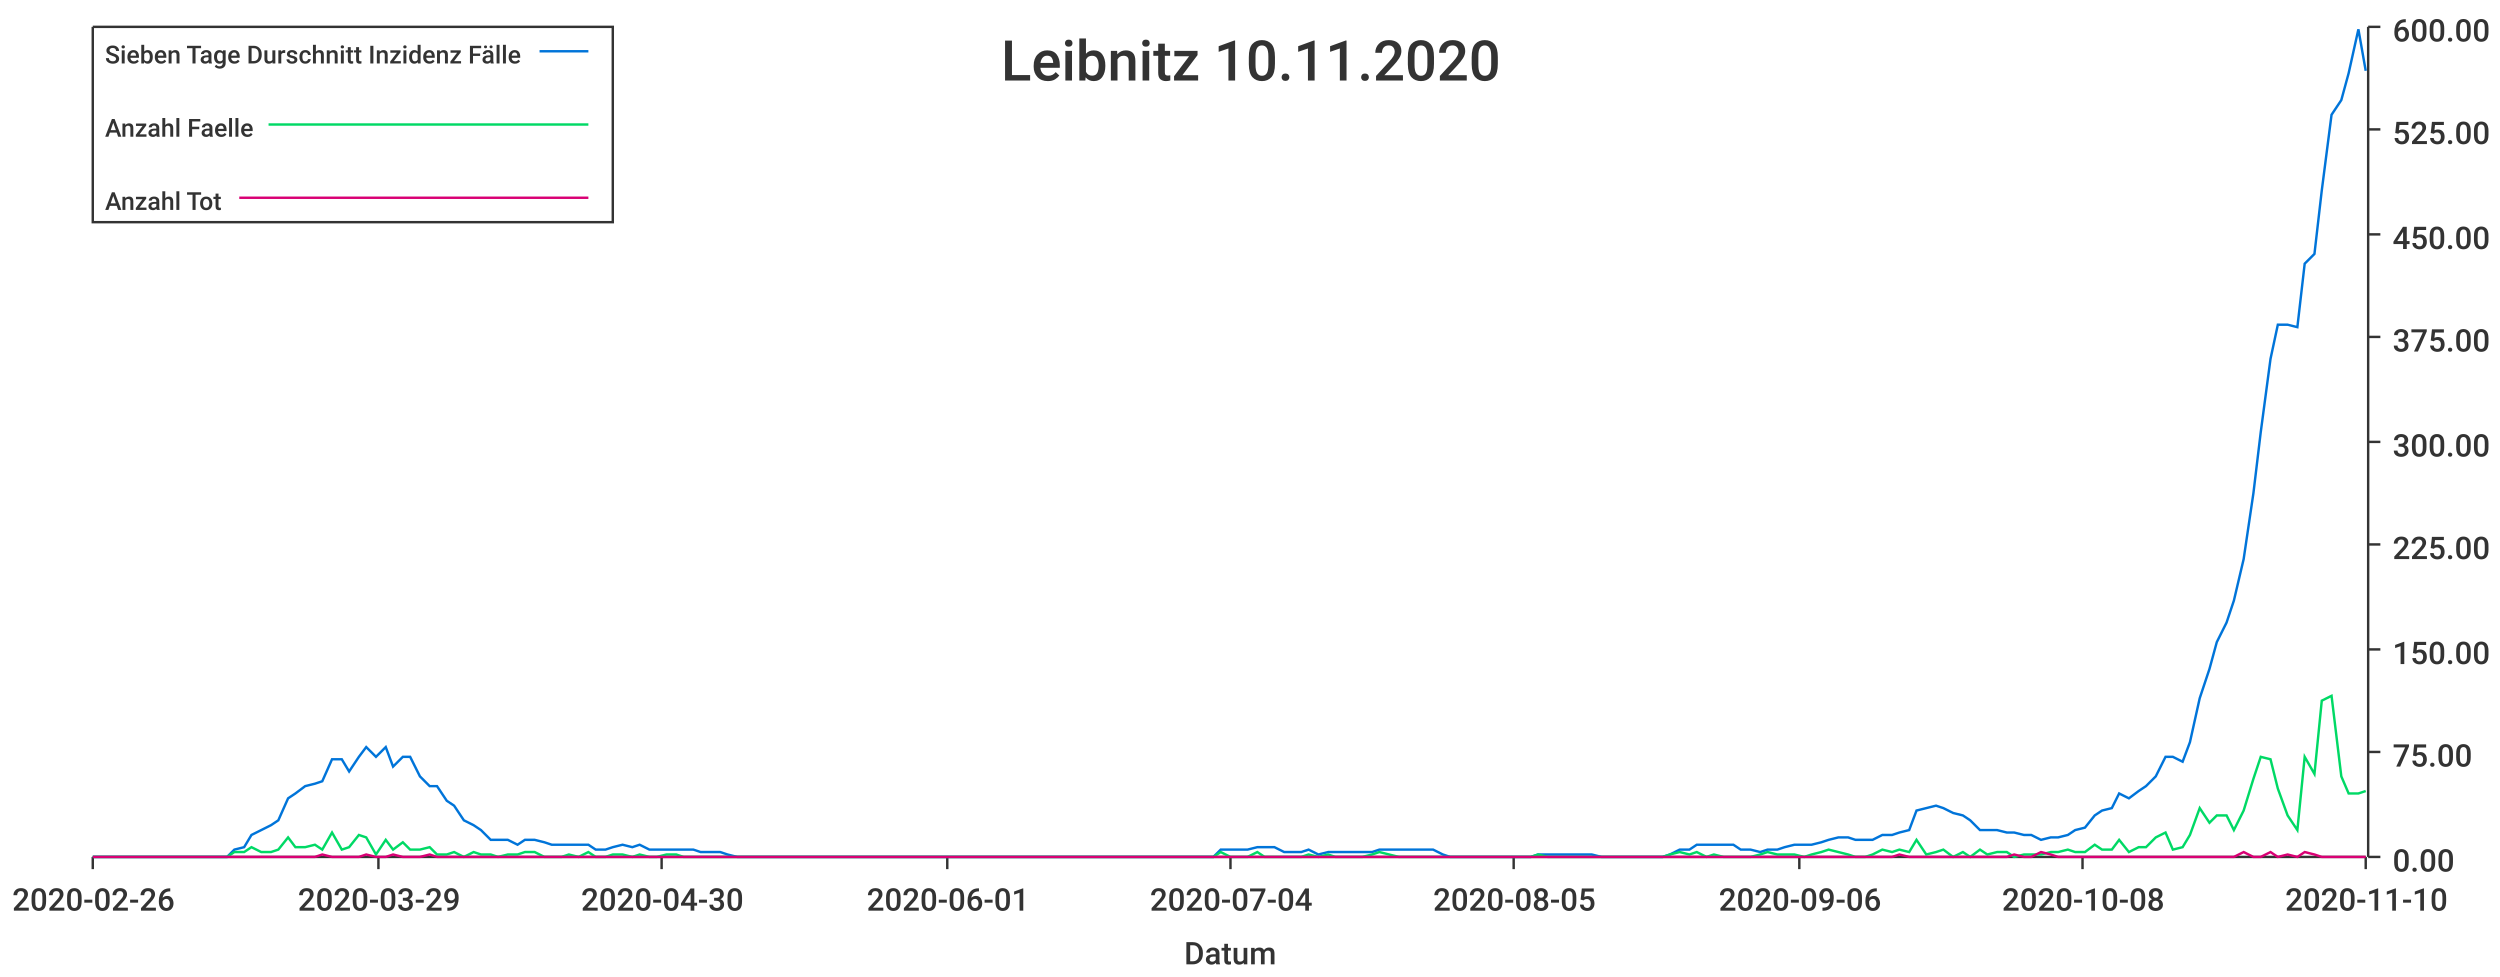
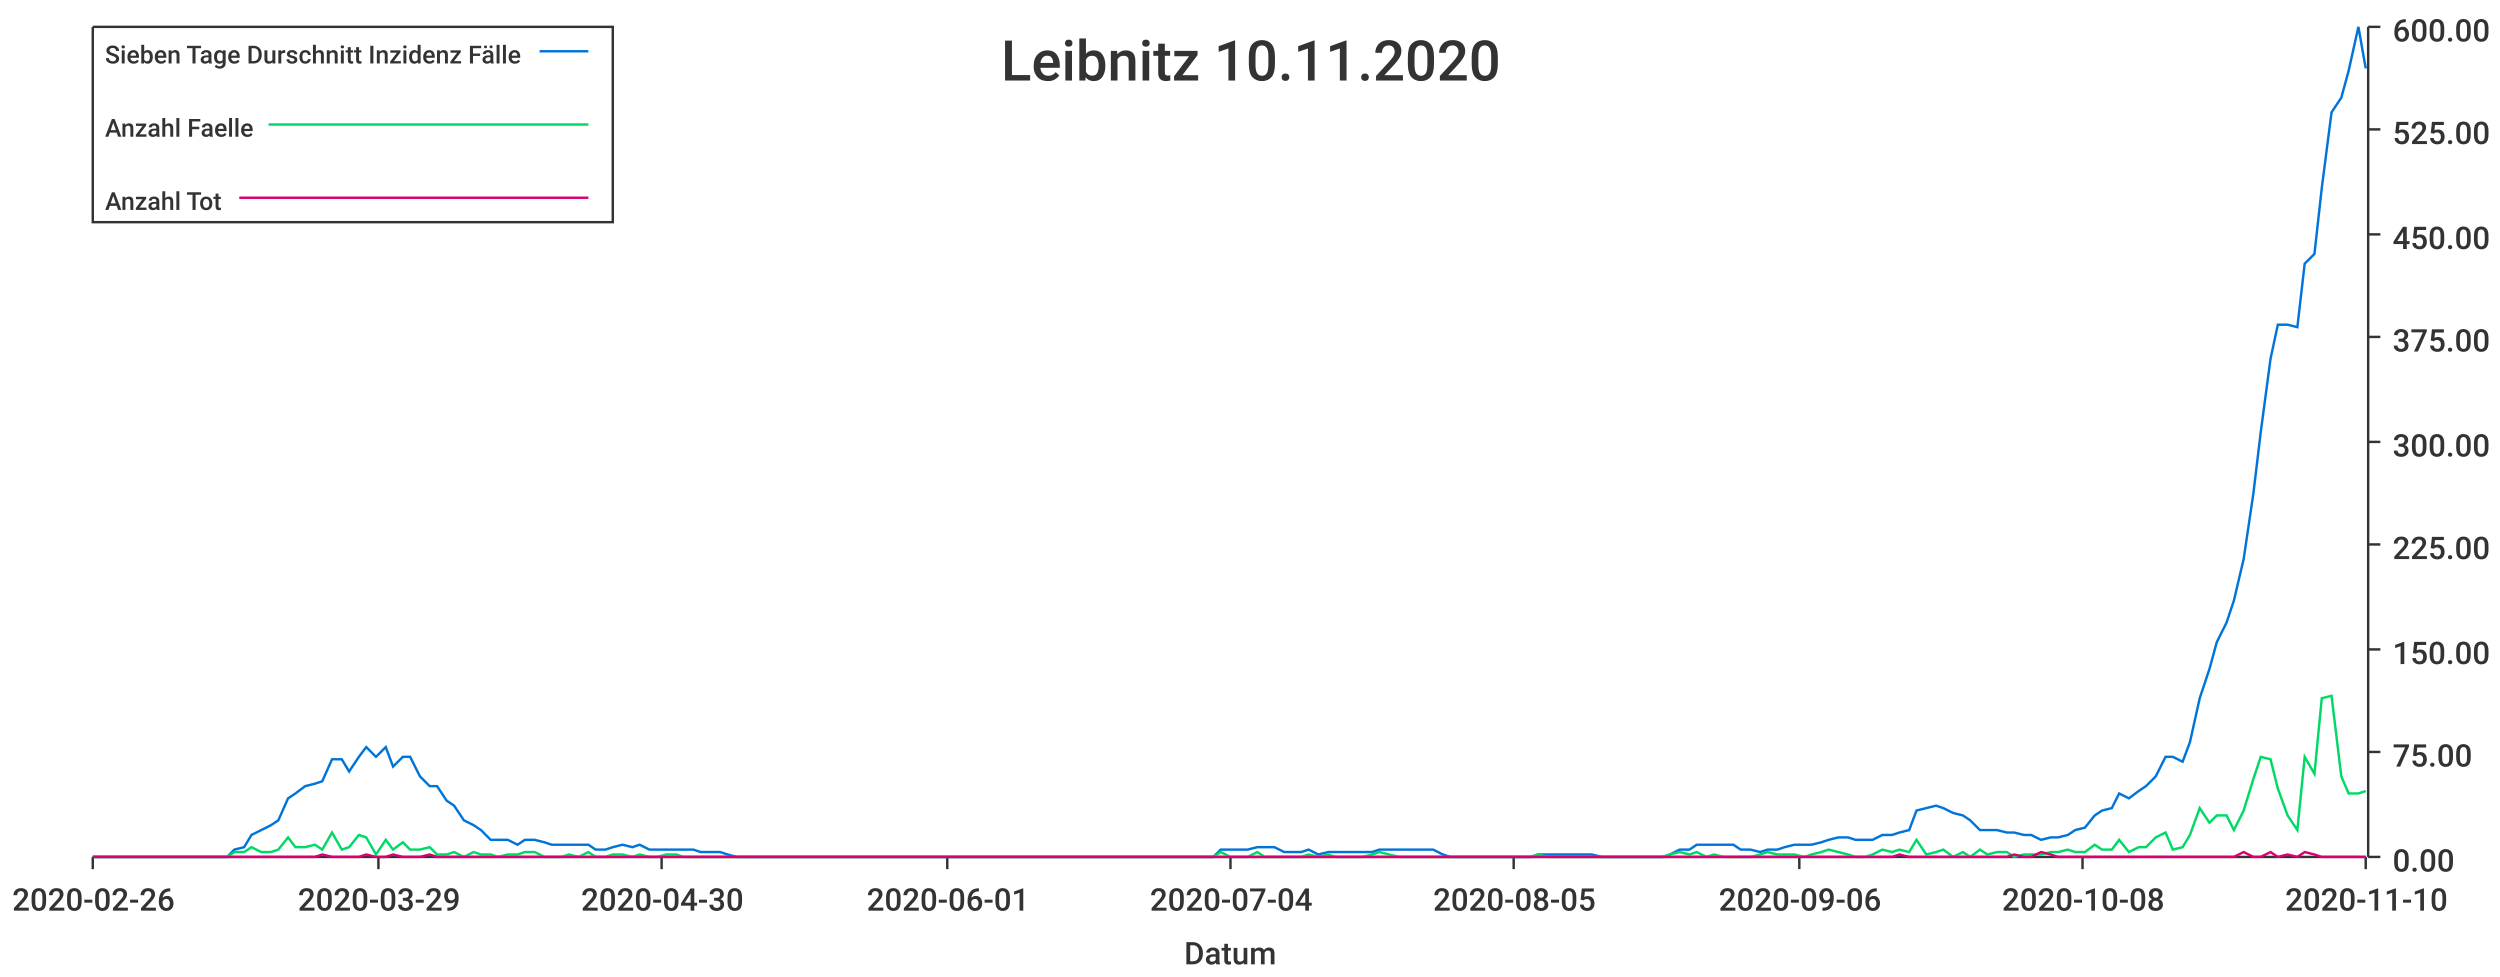
<svg xmlns="http://www.w3.org/2000/svg" width="1024" height="400">\n<path d="M 0 0 L 1024 0 L 1024 400 L 0 400 L 0 0" style="stroke-width:0;stroke:rgba(255,255,255,1.0);fill:rgba(255,255,255,1.0)" />
  <path d="M 38 11 L 969 11 L 969 351 L 38 351 L 38 11" style="stroke-width:0;stroke:rgba(255,255,255,1.0);fill:rgba(255,255,255,1.0)" />
  <path d="M 38 351 L 969 351" style="stroke-width:1;stroke:rgba(51,51,51,1.0);fill:none" />
  <path d="M 38 351 L 38 356" style="stroke-width:1;stroke:rgba(51,51,51,1.0);fill:none" />
  <text x="5" y="373" style="stroke-width:0;stroke:none;fill:rgba(51,51,51,1.0);font-size:12.8px;font-family:'Roboto Medium',sans-serif">2020-02-26</text>
  <path d="M 155 351 L 155 356" style="stroke-width:1;stroke:rgba(51,51,51,1.0);fill:none" />
  <text x="122" y="373" style="stroke-width:0;stroke:none;fill:rgba(51,51,51,1.0);font-size:12.8px;font-family:'Roboto Medium',sans-serif">2020-03-29</text>
  <path d="M 271 351 L 271 356" style="stroke-width:1;stroke:rgba(51,51,51,1.0);fill:none" />
  <text x="238" y="373" style="stroke-width:0;stroke:none;fill:rgba(51,51,51,1.0);font-size:12.8px;font-family:'Roboto Medium',sans-serif">2020-04-30</text>
  <path d="M 388 351 L 388 356" style="stroke-width:1;stroke:rgba(51,51,51,1.0);fill:none" />
  <text x="355" y="373" style="stroke-width:0;stroke:none;fill:rgba(51,51,51,1.0);font-size:12.8px;font-family:'Roboto Medium',sans-serif">2020-06-01</text>
  <path d="M 504 351 L 504 356" style="stroke-width:1;stroke:rgba(51,51,51,1.0);fill:none" />
  <text x="471" y="373" style="stroke-width:0;stroke:none;fill:rgba(51,51,51,1.0);font-size:12.8px;font-family:'Roboto Medium',sans-serif">2020-07-04</text>
  <path d="M 620 351 L 620 356" style="stroke-width:1;stroke:rgba(51,51,51,1.0);fill:none" />
  <text x="587" y="373" style="stroke-width:0;stroke:none;fill:rgba(51,51,51,1.0);font-size:12.8px;font-family:'Roboto Medium',sans-serif">2020-08-05</text>
  <path d="M 737 351 L 737 356" style="stroke-width:1;stroke:rgba(51,51,51,1.0);fill:none" />
  <text x="704" y="373" style="stroke-width:0;stroke:none;fill:rgba(51,51,51,1.0);font-size:12.8px;font-family:'Roboto Medium',sans-serif">2020-09-06</text>
  <path d="M 853 351 L 853 356" style="stroke-width:1;stroke:rgba(51,51,51,1.0);fill:none" />
  <text x="820" y="373" style="stroke-width:0;stroke:none;fill:rgba(51,51,51,1.0);font-size:12.8px;font-family:'Roboto Medium',sans-serif">2020-10-08</text>
  <path d="M 969 351 L 969 356" style="stroke-width:1;stroke:rgba(51,51,51,1.0);fill:none" />
  <text x="936" y="373" style="stroke-width:0;stroke:none;fill:rgba(51,51,51,1.0);font-size:12.8px;font-family:'Roboto Medium',sans-serif">2020-11-10</text>
  <text x="485" y="395" style="stroke-width:0;stroke:none;fill:rgba(51,51,51,1.0);font-size:12.8px;font-family:'Roboto Medium',sans-serif">Datum</text>
  <path d="M 970 351 L 970 11" style="stroke-width:1;stroke:rgba(51,51,51,1.0);fill:none" />
  <path d="M 970 351 L 975 351" style="stroke-width:1;stroke:rgba(51,51,51,1.0);fill:none" />
  <text x="980" y="357" style="stroke-width:0;stroke:none;fill:rgba(51,51,51,1.0);font-size:12.8px;font-family:'Roboto Medium',sans-serif">0.00</text>
  <path d="M 970 308 L 975 308" style="stroke-width:1;stroke:rgba(51,51,51,1.0);fill:none" />
  <text x="980" y="314" style="stroke-width:0;stroke:none;fill:rgba(51,51,51,1.0);font-size:12.8px;font-family:'Roboto Medium',sans-serif">75.00</text>
  <path d="M 970 266 L 975 266" style="stroke-width:1;stroke:rgba(51,51,51,1.0);fill:none" />
  <text x="980" y="272" style="stroke-width:0;stroke:none;fill:rgba(51,51,51,1.0);font-size:12.8px;font-family:'Roboto Medium',sans-serif">150.00</text>
  <path d="M 970 223 L 975 223" style="stroke-width:1;stroke:rgba(51,51,51,1.0);fill:none" />
  <text x="980" y="229" style="stroke-width:0;stroke:none;fill:rgba(51,51,51,1.0);font-size:12.8px;font-family:'Roboto Medium',sans-serif">225.00</text>
  <path d="M 970 181 L 975 181" style="stroke-width:1;stroke:rgba(51,51,51,1.0);fill:none" />
  <text x="980" y="187" style="stroke-width:0;stroke:none;fill:rgba(51,51,51,1.0);font-size:12.8px;font-family:'Roboto Medium',sans-serif">300.00</text>
  <path d="M 970 138 L 975 138" style="stroke-width:1;stroke:rgba(51,51,51,1.0);fill:none" />
  <text x="980" y="144" style="stroke-width:0;stroke:none;fill:rgba(51,51,51,1.0);font-size:12.8px;font-family:'Roboto Medium',sans-serif">375.00</text>
  <path d="M 970 96 L 975 96" style="stroke-width:1;stroke:rgba(51,51,51,1.0);fill:none" />
  <text x="980" y="102" style="stroke-width:0;stroke:none;fill:rgba(51,51,51,1.0);font-size:12.8px;font-family:'Roboto Medium',sans-serif">450.00</text>
  <path d="M 970 53 L 975 53" style="stroke-width:1;stroke:rgba(51,51,51,1.0);fill:none" />
  <text x="980" y="59" style="stroke-width:0;stroke:none;fill:rgba(51,51,51,1.0);font-size:12.8px;font-family:'Roboto Medium',sans-serif">525.00</text>
  <path d="M 970 11 L 975 11" style="stroke-width:1;stroke:rgba(51,51,51,1.0);fill:none" />
  <text x="980" y="17" style="stroke-width:0;stroke:none;fill:rgba(51,51,51,1.0);font-size:12.8px;font-family:'Roboto Medium',sans-serif">600.00</text>
-   <path d="M 38 351 L 42 351 L 46 351 L 49 351 L 53 351 L 57 351 L 60 351 L 64 351 L 67 351 L 71 351 L 75 351 L 78 351 L 82 351 L 85 351 L 89 351 L 93 351 L 96 348 L 100 347 L 103 342 L 107 340 L 111 338 L 114 336 L 118 327 L 121 325 L 125 322 L 129 321 L 132 320 L 136 311 L 140 311 L 143 316 L 147 310 L 150 306 L 154 310 L 158 306 L 161 314 L 165 310 L 168 310 L 172 318 L 176 322 L 179 322 L 183 328 L 186 330 L 190 336 L 194 338 L 197 340 L 201 344 L 204 344 L 208 344 L 212 346 L 215 344 L 219 344 L 223 345 L 226 346 L 230 346 L 233 346 L 237 346 L 241 346 L 244 348 L 248 348 L 251 347 L 255 346 L 259 347 L 262 346 L 266 348 L 269 348 L 273 348 L 277 348 L 280 348 L 284 348 L 287 349 L 291 349 L 295 349 L 298 350 L 302 351 L 306 351 L 309 351 L 313 351 L 316 351 L 320 351 L 324 351 L 327 351 L 331 351 L 334 351 L 338 351 L 342 351 L 345 351 L 349 351 L 352 351 L 356 351 L 360 351 L 363 351 L 367 351 L 370 351 L 374 351 L 378 351 L 381 351 L 385 351 L 389 351 L 392 351 L 396 351 L 399 351 L 403 351 L 407 351 L 410 351 L 414 351 L 417 351 L 421 351 L 425 351 L 428 351 L 432 351 L 435 351 L 439 351 L 443 351 L 446 351 L 450 351 L 453 351 L 457 351 L 461 351 L 464 351 L 468 351 L 472 351 L 475 351 L 479 351 L 482 351 L 486 351 L 490 351 L 493 351 L 497 351 L 500 348 L 504 348 L 508 348 L 511 348 L 515 347 L 518 347 L 522 347 L 526 349 L 529 349 L 533 349 L 536 348 L 540 350 L 544 349 L 547 349 L 551 349 L 555 349 L 558 349 L 562 349 L 565 348 L 569 348 L 573 348 L 576 348 L 580 348 L 583 348 L 587 348 L 591 350 L 594 351 L 598 351 L 601 351 L 605 351 L 609 351 L 612 351 L 616 351 L 619 351 L 623 351 L 627 351 L 630 350 L 634 350 L 638 350 L 641 350 L 645 350 L 648 350 L 652 350 L 656 351 L 659 351 L 663 351 L 666 351 L 670 351 L 674 351 L 677 351 L 681 351 L 684 350 L 688 348 L 692 348 L 695 346 L 699 346 L 702 346 L 706 346 L 710 346 L 713 348 L 717 348 L 721 349 L 724 348 L 728 348 L 731 347 L 735 346 L 739 346 L 742 346 L 746 345 L 749 344 L 753 343 L 757 343 L 760 344 L 764 344 L 767 344 L 771 342 L 775 342 L 778 341 L 782 340 L 785 332 L 789 331 L 793 330 L 796 331 L 800 333 L 804 334 L 807 336 L 811 340 L 814 340 L 818 340 L 822 341 L 825 341 L 829 342 L 832 342 L 836 344 L 840 343 L 843 343 L 847 342 L 850 340 L 854 339 L 858 334 L 861 332 L 865 331 L 868 325 L 872 327 L 876 324 L 879 322 L 883 318 L 887 310 L 890 310 L 894 312 L 897 304 L 901 286 L 905 274 L 908 263 L 912 255 L 915 246 L 919 229 L 923 202 L 926 177 L 930 147 L 933 133 L 937 133 L 941 134 L 944 108 L 948 104 L 951 78 L 955 47 L 959 41 L 962 30 L 966 12 L 969 29" style="stroke-width:1;stroke:rgba(0,116,217,1.0);fill:none" />
-   <path d="M 38 351 L 42 351 L 46 351 L 49 351 L 53 351 L 57 351 L 60 351 L 64 351 L 67 351 L 71 351 L 75 351 L 78 351 L 82 351 L 85 351 L 89 351 L 93 351 L 96 349 L 100 349 L 103 347 L 107 349 L 111 349 L 114 348 L 118 343 L 121 347 L 125 347 L 129 346 L 132 348 L 136 341 L 140 348 L 143 347 L 147 342 L 150 343 L 154 350 L 158 344 L 161 348 L 165 345 L 168 348 L 172 348 L 176 347 L 179 350 L 183 350 L 186 349 L 190 351 L 194 349 L 197 350 L 201 350 L 204 351 L 208 350 L 212 350 L 215 349 L 219 349 L 223 351 L 226 351 L 230 351 L 233 350 L 237 351 L 241 349 L 244 351 L 248 351 L 251 350 L 255 350 L 259 351 L 262 350 L 266 351 L 269 351 L 273 350 L 277 350 L 280 351 L 284 351 L 287 351 L 291 351 L 295 351 L 298 351 L 302 351 L 306 351 L 309 351 L 313 351 L 316 351 L 320 351 L 324 351 L 327 351 L 331 351 L 334 351 L 338 351 L 342 351 L 345 351 L 349 351 L 352 351 L 356 351 L 360 351 L 363 351 L 367 351 L 370 351 L 374 351 L 378 351 L 381 351 L 385 351 L 389 351 L 392 351 L 396 351 L 399 351 L 403 351 L 407 351 L 410 351 L 414 351 L 417 351 L 421 351 L 425 351 L 428 351 L 432 351 L 435 351 L 439 351 L 443 351 L 446 351 L 450 351 L 453 351 L 457 351 L 461 351 L 464 351 L 468 351 L 472 351 L 475 351 L 479 351 L 482 351 L 486 351 L 490 351 L 493 351 L 497 351 L 500 349 L 504 351 L 508 351 L 511 351 L 515 349 L 518 351 L 522 351 L 526 351 L 529 351 L 533 351 L 536 350 L 540 351 L 544 350 L 547 351 L 551 351 L 555 351 L 558 351 L 562 350 L 565 349 L 569 350 L 573 351 L 576 351 L 580 351 L 583 351 L 587 351 L 591 351 L 594 351 L 598 351 L 601 351 L 605 351 L 609 351 L 612 351 L 616 351 L 619 351 L 623 351 L 627 351 L 630 350 L 634 351 L 638 351 L 641 351 L 645 351 L 648 351 L 652 351 L 656 351 L 659 351 L 663 351 L 666 351 L 670 351 L 674 351 L 677 351 L 681 351 L 684 350 L 688 349 L 692 350 L 695 349 L 699 351 L 702 350 L 706 351 L 710 351 L 713 351 L 717 351 L 721 350 L 724 349 L 728 350 L 731 350 L 735 350 L 739 351 L 742 350 L 746 349 L 749 348 L 753 349 L 757 350 L 760 351 L 764 351 L 767 350 L 771 348 L 775 349 L 778 348 L 782 349 L 785 344 L 789 350 L 793 349 L 796 348 L 800 351 L 804 349 L 807 351 L 811 348 L 814 350 L 818 349 L 822 349 L 825 351 L 829 350 L 832 350 L 836 350 L 840 349 L 843 349 L 847 348 L 850 349 L 854 349 L 858 346 L 861 348 L 865 348 L 868 344 L 872 349 L 876 347 L 879 347 L 883 343 L 887 341 L 890 348 L 894 347 L 897 342 L 901 331 L 905 337 L 908 334 L 912 334 L 915 340 L 919 332 L 923 319 L 926 310 L 930 311 L 933 323 L 937 334 L 941 340 L 944 310 L 948 317 L 951 287 L 955 285 L 959 318 L 962 325 L 966 325 L 969 324" style="stroke-width:1;stroke:rgba(0,217,101,1.0);fill:none" />
+   <path d="M 38 351 L 42 351 L 46 351 L 49 351 L 53 351 L 57 351 L 60 351 L 64 351 L 67 351 L 71 351 L 75 351 L 78 351 L 82 351 L 85 351 L 89 351 L 93 351 L 96 348 L 100 347 L 103 342 L 107 340 L 111 338 L 114 336 L 118 327 L 121 325 L 125 322 L 129 321 L 132 320 L 136 311 L 140 311 L 143 316 L 147 310 L 150 306 L 154 310 L 158 306 L 161 314 L 165 310 L 168 310 L 172 318 L 176 322 L 179 322 L 183 328 L 186 330 L 190 336 L 194 338 L 197 340 L 201 344 L 204 344 L 208 344 L 212 346 L 215 344 L 219 344 L 223 345 L 226 346 L 230 346 L 233 346 L 237 346 L 241 346 L 244 348 L 248 348 L 251 347 L 255 346 L 259 347 L 262 346 L 266 348 L 269 348 L 273 348 L 277 348 L 280 348 L 284 348 L 287 349 L 291 349 L 295 349 L 298 350 L 302 351 L 306 351 L 309 351 L 313 351 L 316 351 L 320 351 L 324 351 L 327 351 L 331 351 L 334 351 L 338 351 L 342 351 L 345 351 L 349 351 L 352 351 L 356 351 L 360 351 L 363 351 L 367 351 L 370 351 L 374 351 L 378 351 L 381 351 L 385 351 L 389 351 L 392 351 L 396 351 L 399 351 L 403 351 L 407 351 L 410 351 L 414 351 L 417 351 L 421 351 L 425 351 L 428 351 L 432 351 L 435 351 L 439 351 L 443 351 L 446 351 L 450 351 L 453 351 L 457 351 L 461 351 L 464 351 L 468 351 L 472 351 L 475 351 L 479 351 L 482 351 L 486 351 L 490 351 L 493 351 L 497 351 L 500 348 L 504 348 L 508 348 L 511 348 L 515 347 L 518 347 L 522 347 L 526 349 L 529 349 L 533 349 L 536 348 L 540 350 L 544 349 L 547 349 L 551 349 L 555 349 L 558 349 L 562 349 L 565 348 L 569 348 L 573 348 L 576 348 L 580 348 L 583 348 L 587 348 L 591 350 L 594 351 L 598 351 L 601 351 L 605 351 L 609 351 L 612 351 L 616 351 L 619 351 L 623 351 L 627 351 L 630 350 L 634 350 L 638 350 L 641 350 L 645 350 L 648 350 L 652 350 L 656 351 L 659 351 L 663 351 L 666 351 L 670 351 L 674 351 L 677 351 L 681 351 L 684 350 L 688 348 L 692 348 L 695 346 L 699 346 L 702 346 L 706 346 L 710 346 L 713 348 L 717 348 L 721 349 L 724 348 L 728 348 L 731 347 L 735 346 L 739 346 L 742 346 L 746 345 L 749 344 L 753 343 L 757 343 L 760 344 L 764 344 L 767 344 L 771 342 L 775 342 L 778 341 L 782 340 L 785 332 L 789 331 L 793 330 L 796 331 L 800 333 L 804 334 L 807 336 L 811 340 L 814 340 L 818 340 L 822 341 L 825 341 L 829 342 L 832 342 L 836 344 L 840 343 L 843 343 L 847 342 L 850 340 L 854 339 L 858 334 L 861 332 L 865 331 L 868 325 L 872 327 L 876 324 L 879 322 L 883 318 L 887 310 L 890 310 L 894 312 L 897 304 L 901 286 L 905 274 L 908 263 L 912 255 L 915 246 L 919 229 L 923 202 L 926 177 L 930 147 L 933 133 L 937 133 L 941 134 L 944 108 L 948 104 L 951 77 L 955 46 L 959 40 L 962 29 L 966 11 L 969 28" style="stroke-width:1;stroke:rgba(0,116,217,1.0);fill:none" />
+   <path d="M 38 351 L 42 351 L 46 351 L 49 351 L 53 351 L 57 351 L 60 351 L 64 351 L 67 351 L 71 351 L 75 351 L 78 351 L 82 351 L 85 351 L 89 351 L 93 351 L 96 349 L 100 349 L 103 347 L 107 349 L 111 349 L 114 348 L 118 343 L 121 347 L 125 347 L 129 346 L 132 348 L 136 341 L 140 348 L 143 347 L 147 342 L 150 343 L 154 350 L 158 344 L 161 348 L 165 345 L 168 348 L 172 348 L 176 347 L 179 350 L 183 350 L 186 349 L 190 351 L 194 349 L 197 350 L 201 350 L 204 351 L 208 350 L 212 350 L 215 349 L 219 349 L 223 351 L 226 351 L 230 351 L 233 350 L 237 351 L 241 349 L 244 351 L 248 351 L 251 350 L 255 350 L 259 351 L 262 350 L 266 351 L 269 351 L 273 350 L 277 350 L 280 351 L 284 351 L 287 351 L 291 351 L 295 351 L 298 351 L 302 351 L 306 351 L 309 351 L 313 351 L 316 351 L 320 351 L 324 351 L 327 351 L 331 351 L 334 351 L 338 351 L 342 351 L 345 351 L 349 351 L 352 351 L 356 351 L 360 351 L 363 351 L 367 351 L 370 351 L 374 351 L 378 351 L 381 351 L 385 351 L 389 351 L 392 351 L 396 351 L 399 351 L 403 351 L 407 351 L 410 351 L 414 351 L 417 351 L 421 351 L 425 351 L 428 351 L 432 351 L 435 351 L 439 351 L 443 351 L 446 351 L 450 351 L 453 351 L 457 351 L 461 351 L 464 351 L 468 351 L 472 351 L 475 351 L 479 351 L 482 351 L 486 351 L 490 351 L 493 351 L 497 351 L 500 349 L 504 351 L 508 351 L 511 351 L 515 349 L 518 351 L 522 351 L 526 351 L 529 351 L 533 351 L 536 350 L 540 351 L 544 350 L 547 351 L 551 351 L 555 351 L 558 351 L 562 350 L 565 349 L 569 350 L 573 351 L 576 351 L 580 351 L 583 351 L 587 351 L 591 351 L 594 351 L 598 351 L 601 351 L 605 351 L 609 351 L 612 351 L 616 351 L 619 351 L 623 351 L 627 351 L 630 350 L 634 351 L 638 351 L 641 351 L 645 351 L 648 351 L 652 351 L 656 351 L 659 351 L 663 351 L 666 351 L 670 351 L 674 351 L 677 351 L 681 351 L 684 350 L 688 349 L 692 350 L 695 349 L 699 351 L 702 350 L 706 351 L 710 351 L 713 351 L 717 351 L 721 350 L 724 349 L 728 350 L 731 350 L 735 350 L 739 351 L 742 350 L 746 349 L 749 348 L 753 349 L 757 350 L 760 351 L 764 351 L 767 350 L 771 348 L 775 349 L 778 348 L 782 349 L 785 344 L 789 350 L 793 349 L 796 348 L 800 351 L 804 349 L 807 351 L 811 348 L 814 350 L 818 349 L 822 349 L 825 351 L 829 350 L 832 350 L 836 350 L 840 349 L 843 349 L 847 348 L 850 349 L 854 349 L 858 346 L 861 348 L 865 348 L 868 344 L 872 349 L 876 347 L 879 347 L 883 343 L 887 341 L 890 348 L 894 347 L 897 342 L 901 331 L 905 337 L 908 334 L 912 334 L 915 340 L 919 332 L 923 319 L 926 310 L 930 311 L 933 323 L 937 334 L 941 340 L 944 310 L 948 317 L 951 286 L 955 285 L 959 318 L 962 325 L 966 325 L 969 324" style="stroke-width:1;stroke:rgba(0,217,101,1.0);fill:none" />
  <path d="M 38 351 L 42 351 L 46 351 L 49 351 L 53 351 L 57 351 L 60 351 L 64 351 L 67 351 L 71 351 L 75 351 L 78 351 L 82 351 L 85 351 L 89 351 L 93 351 L 96 351 L 100 351 L 103 351 L 107 351 L 111 351 L 114 351 L 118 351 L 121 351 L 125 351 L 129 351 L 132 350 L 136 351 L 140 351 L 143 351 L 147 351 L 150 350 L 154 351 L 158 351 L 161 350 L 165 351 L 168 351 L 172 351 L 176 350 L 179 351 L 183 351 L 186 351 L 190 351 L 194 351 L 197 351 L 201 351 L 204 351 L 208 351 L 212 351 L 215 351 L 219 351 L 223 351 L 226 351 L 230 351 L 233 351 L 237 351 L 241 351 L 244 351 L 248 351 L 251 351 L 255 351 L 259 351 L 262 351 L 266 351 L 269 351 L 273 351 L 277 351 L 280 351 L 284 351 L 287 351 L 291 351 L 295 351 L 298 351 L 302 351 L 306 351 L 309 351 L 313 351 L 316 351 L 320 351 L 324 351 L 327 351 L 331 351 L 334 351 L 338 351 L 342 351 L 345 351 L 349 351 L 352 351 L 356 351 L 360 351 L 363 351 L 367 351 L 370 351 L 374 351 L 378 351 L 381 351 L 385 351 L 389 351 L 392 351 L 396 351 L 399 351 L 403 351 L 407 351 L 410 351 L 414 351 L 417 351 L 421 351 L 425 351 L 428 351 L 432 351 L 435 351 L 439 351 L 443 351 L 446 351 L 450 351 L 453 351 L 457 351 L 461 351 L 464 351 L 468 351 L 472 351 L 475 351 L 479 351 L 482 351 L 486 351 L 490 351 L 493 351 L 497 351 L 500 351 L 504 351 L 508 351 L 511 351 L 515 351 L 518 351 L 522 351 L 526 351 L 529 351 L 533 351 L 536 351 L 540 351 L 544 351 L 547 351 L 551 351 L 555 351 L 558 351 L 562 351 L 565 351 L 569 351 L 573 351 L 576 351 L 580 351 L 583 351 L 587 351 L 591 351 L 594 351 L 598 351 L 601 351 L 605 351 L 609 351 L 612 351 L 616 351 L 619 351 L 623 351 L 627 351 L 630 351 L 634 351 L 638 351 L 641 351 L 645 351 L 648 351 L 652 351 L 656 351 L 659 351 L 663 351 L 666 351 L 670 351 L 674 351 L 677 351 L 681 351 L 684 351 L 688 351 L 692 351 L 695 351 L 699 351 L 702 351 L 706 351 L 710 351 L 713 351 L 717 351 L 721 351 L 724 351 L 728 351 L 731 351 L 735 351 L 739 351 L 742 351 L 746 351 L 749 351 L 753 351 L 757 351 L 760 351 L 764 351 L 767 351 L 771 351 L 775 351 L 778 350 L 782 351 L 785 351 L 789 351 L 793 351 L 796 351 L 800 351 L 804 351 L 807 351 L 811 351 L 814 351 L 818 351 L 822 351 L 825 350 L 829 351 L 832 351 L 836 349 L 840 350 L 843 351 L 847 351 L 850 351 L 854 351 L 858 351 L 861 351 L 865 351 L 868 351 L 872 351 L 876 351 L 879 351 L 883 351 L 887 351 L 890 351 L 894 351 L 897 351 L 901 351 L 905 351 L 908 351 L 912 351 L 915 351 L 919 349 L 923 351 L 926 351 L 930 349 L 933 351 L 937 350 L 941 351 L 944 349 L 948 350 L 951 351 L 955 351 L 959 351 L 962 351 L 966 351 L 969 351" style="stroke-width:1;stroke:rgba(217,0,116,1.0);fill:none" />
  <text x="410" y="33" style="stroke-width:0;stroke:none;fill:rgba(51,51,51,1.0);font-size:23.0px;font-family:'Roboto Medium',sans-serif">Leibnitz 10.11.2020</text>
  <path d="M 38 11 L 251 11 L 251 91 L 38 91 L 38 11" style="stroke-width:1;stroke:rgba(51,51,51,1.0);fill:rgba(255,255,255,1.0)" />
  <text x="43" y="26" style="stroke-width:0;stroke:none;fill:rgba(51,51,51,1.0);font-size:10.2px;font-family:'Roboto Medium',sans-serif">Sieben Tage Durschnitt Inzidenz Fälle</text>
  <path d="M 221 21 L 241 21" style="stroke-width:1;stroke:rgba(0,116,217,1.0);fill:none" />
  <text x="43" y="56" style="stroke-width:0;stroke:none;fill:rgba(51,51,51,1.0);font-size:10.2px;font-family:'Roboto Medium',sans-serif">Anzahl Faelle</text>
  <path d="M 110 51 L 241 51" style="stroke-width:1;stroke:rgba(0,217,101,1.0);fill:none" />
  <text x="43" y="86" style="stroke-width:0;stroke:none;fill:rgba(51,51,51,1.0);font-size:10.2px;font-family:'Roboto Medium',sans-serif">Anzahl Tot</text>
  <path d="M 98 81 L 241 81" style="stroke-width:1;stroke:rgba(217,0,116,1.0);fill:none" />
</svg>
